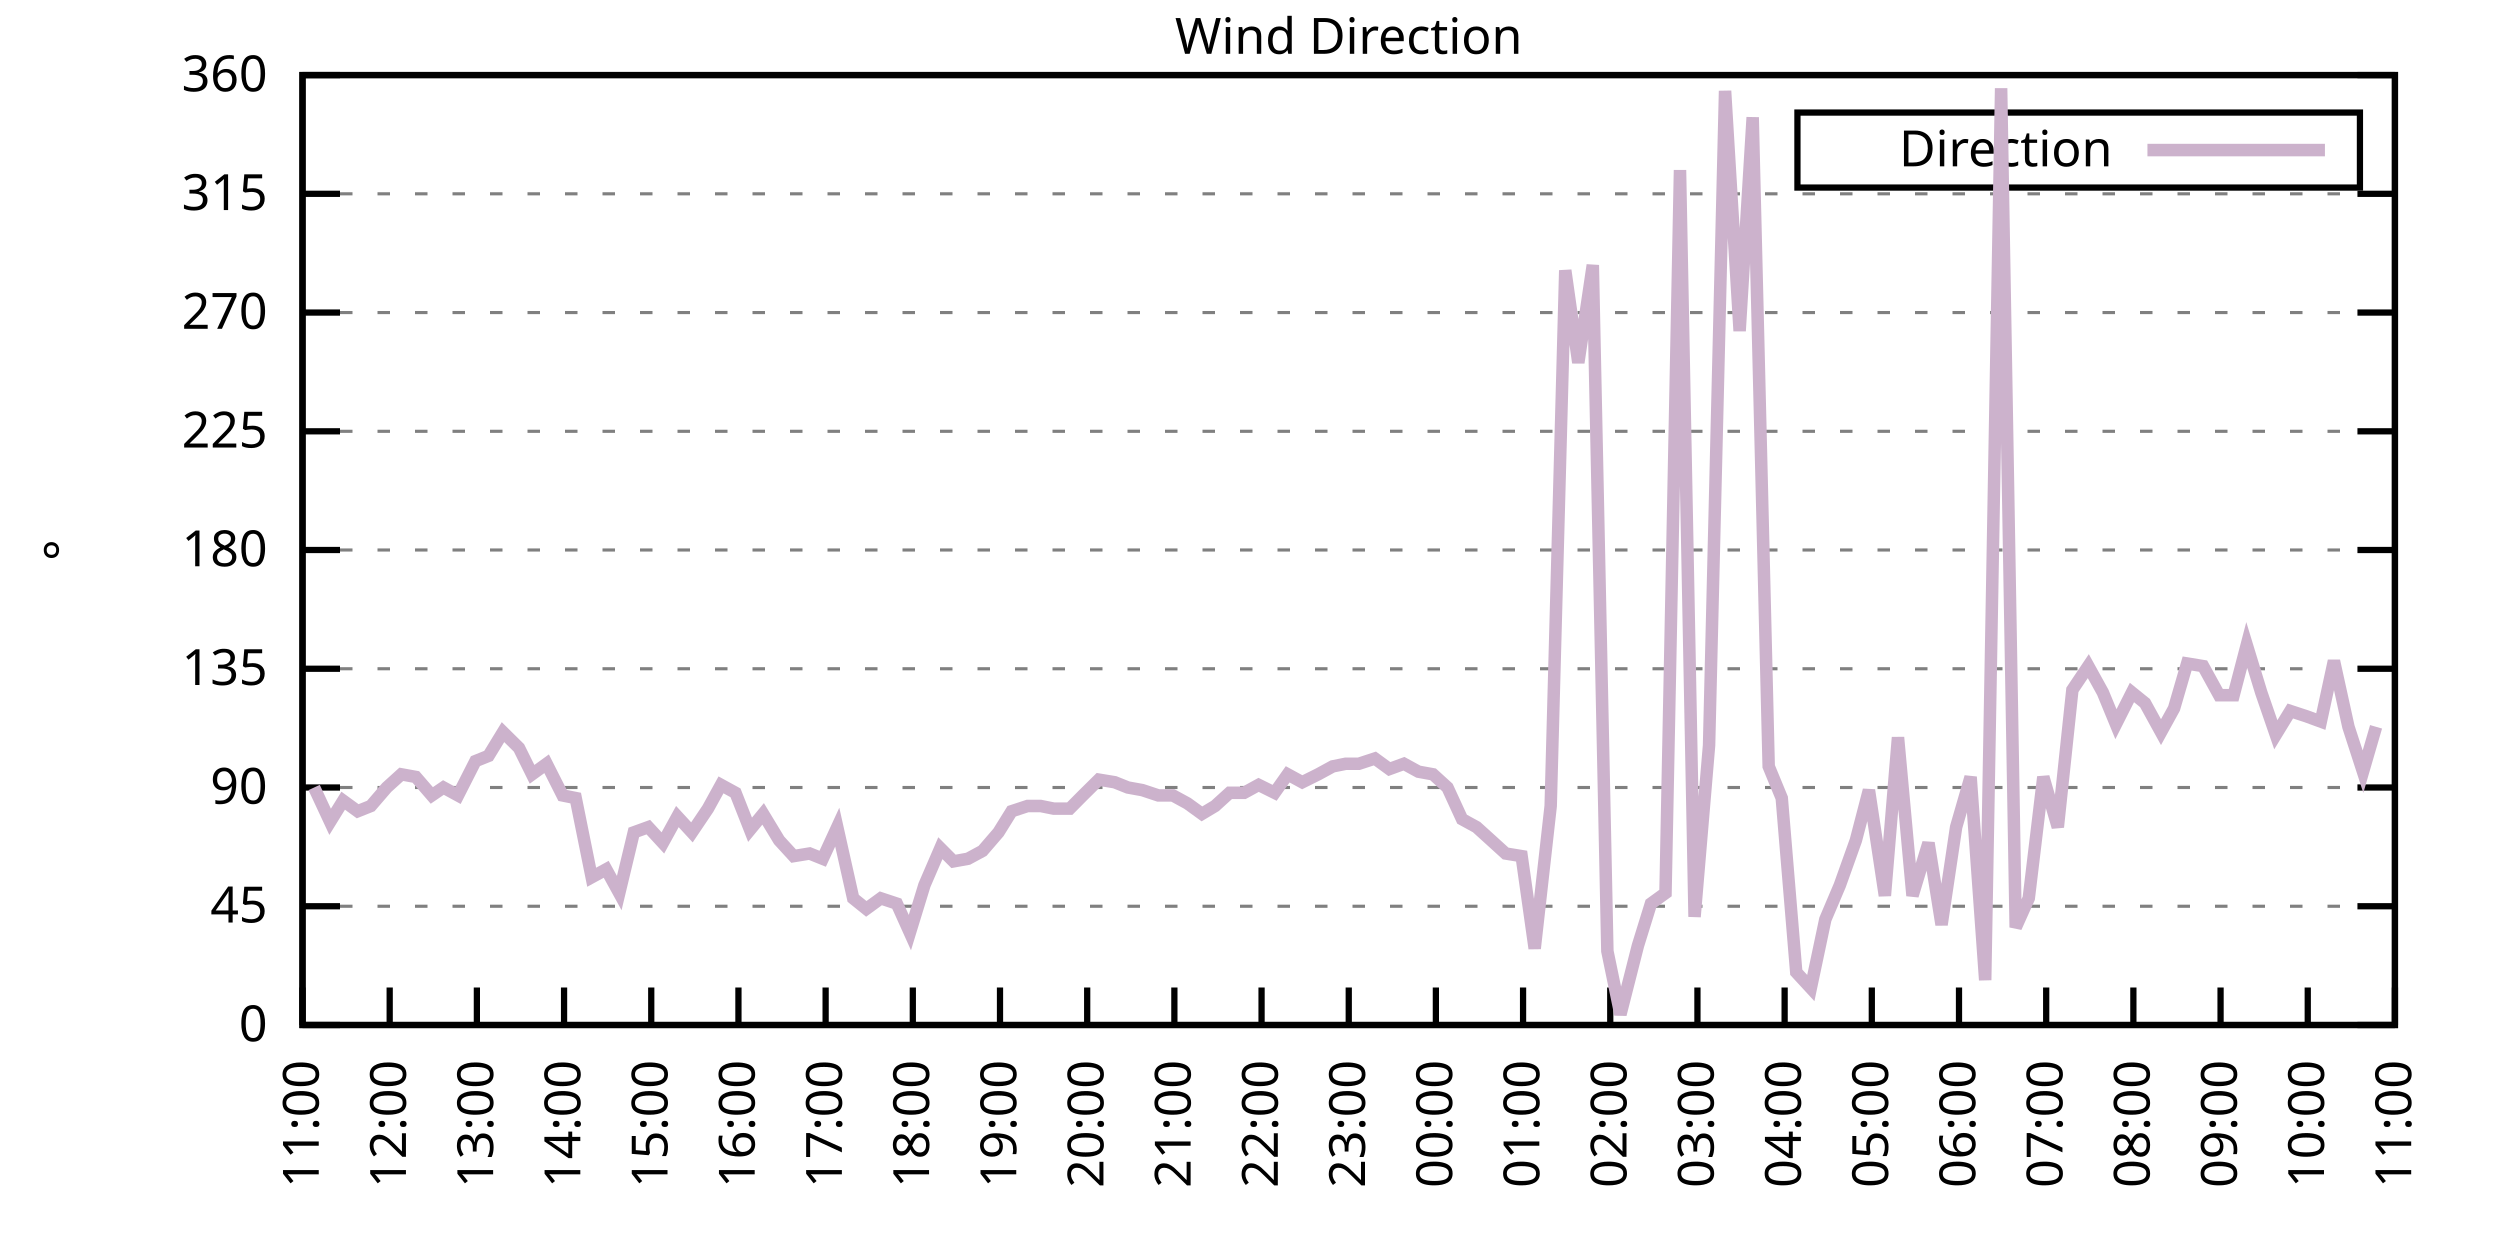
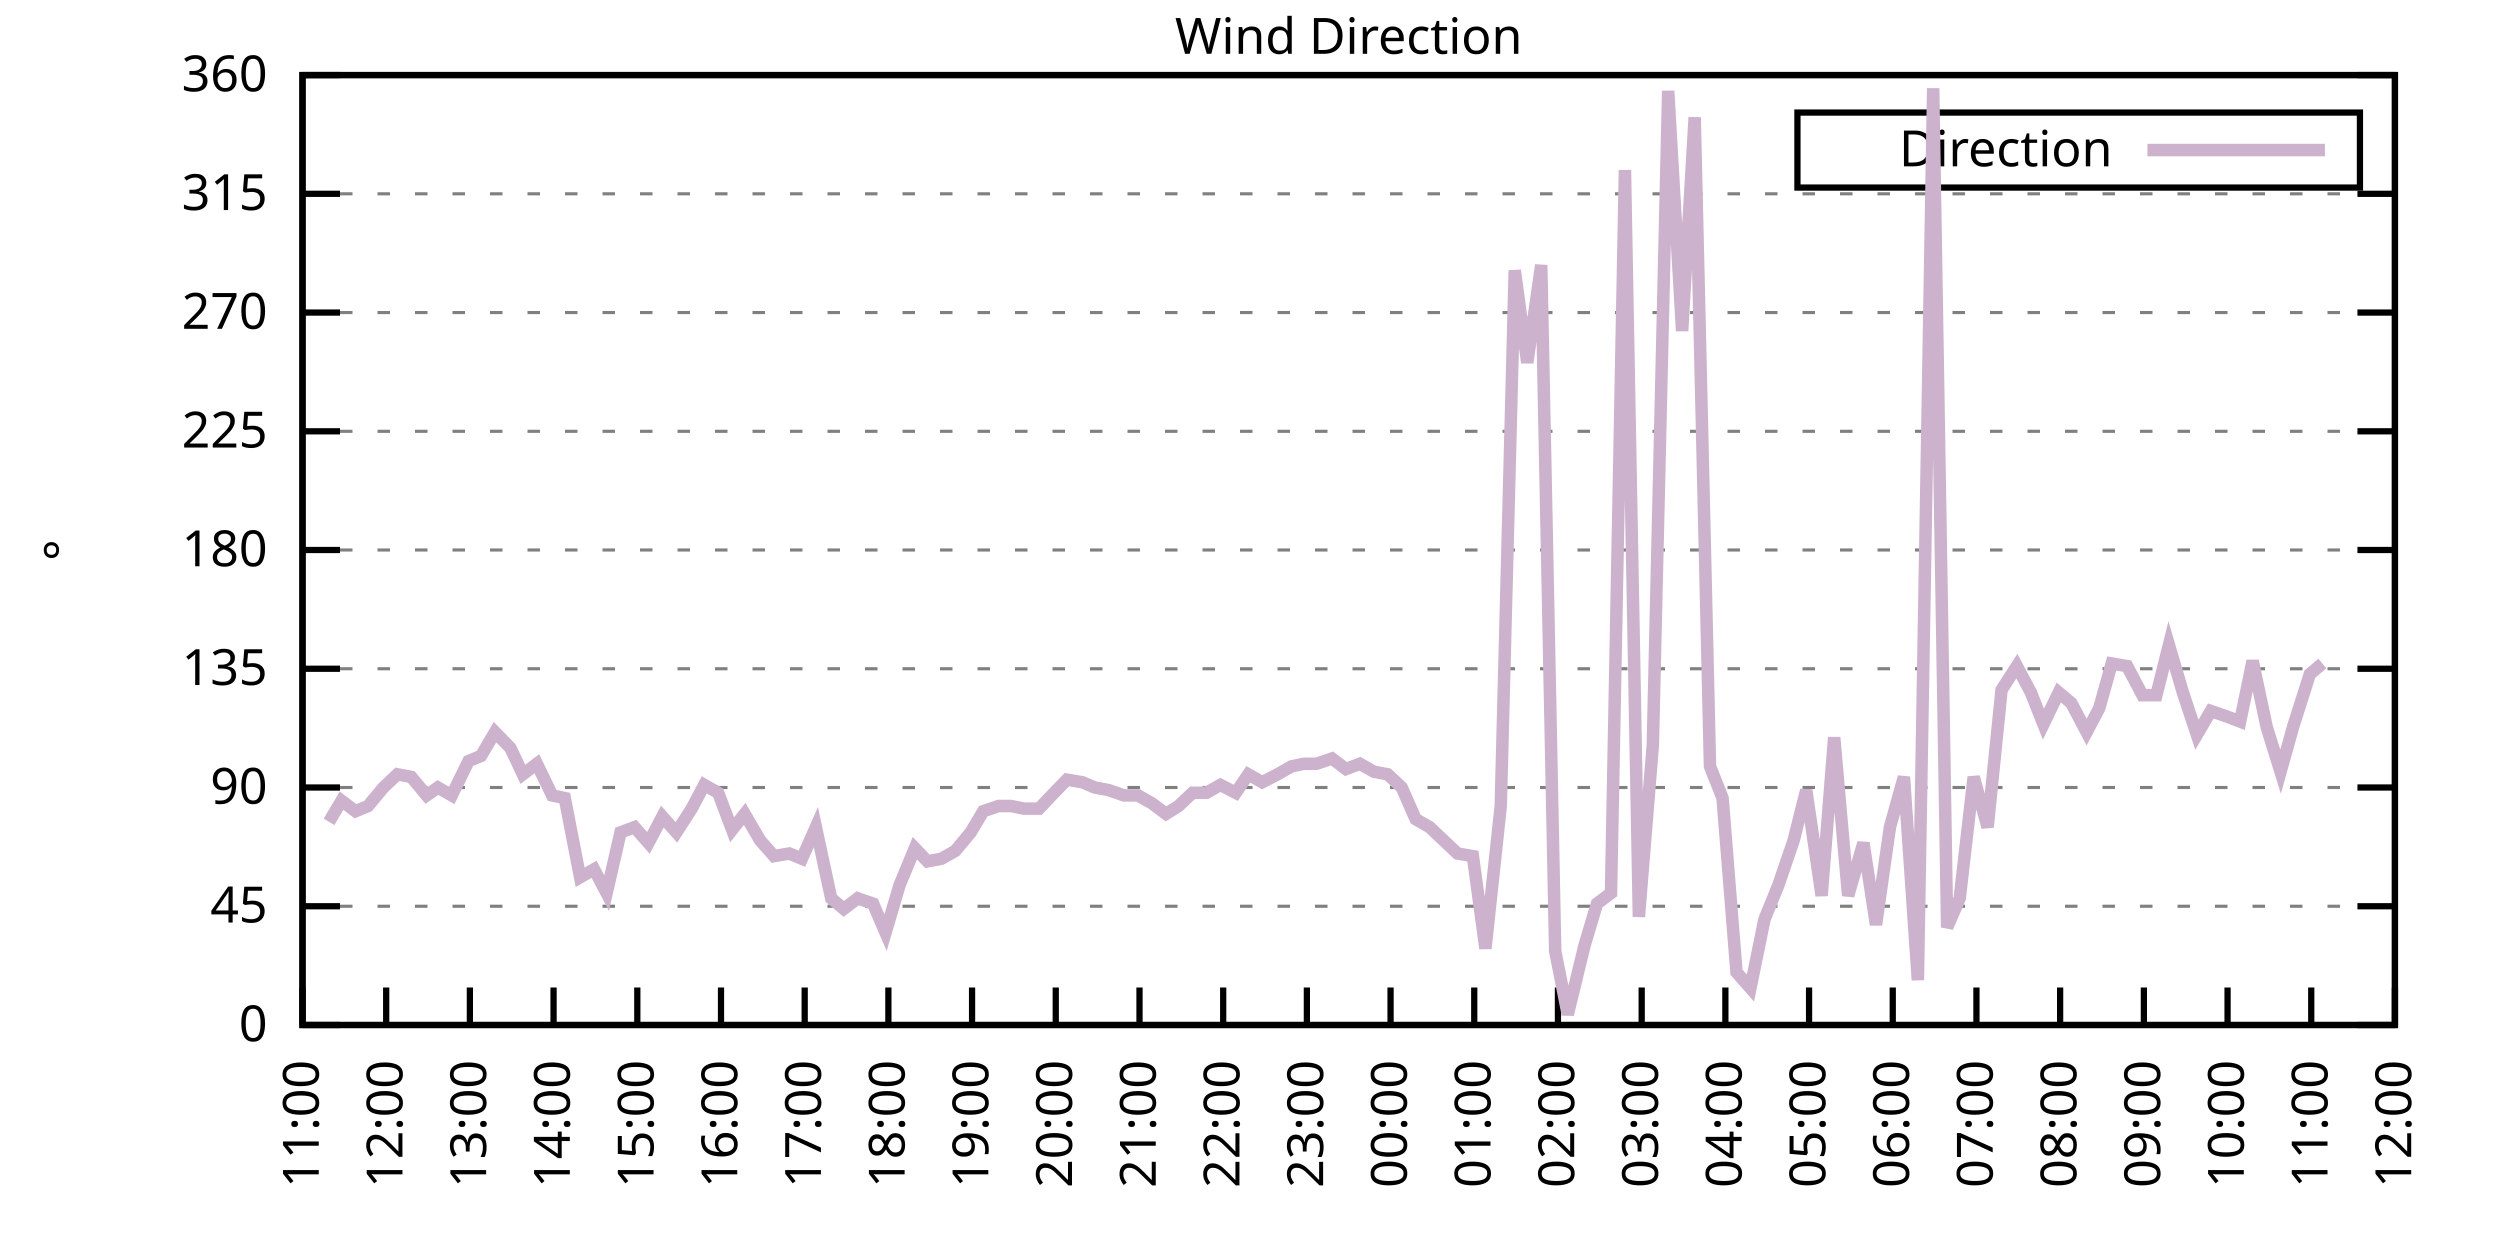
<svg xmlns="http://www.w3.org/2000/svg" xmlns:xlink="http://www.w3.org/1999/xlink" width="400" height="200" viewBox="0 0 400 200">
  <g id="gnuplot_canvas">
    <rect x="0" y="0" width="400" height="200" fill="none" />
    <defs>
      <circle id="gpDot" r="0.5" stroke-width="0.5" stroke="currentColor" />
      <path id="gpPt0" stroke-width="0.333" stroke="currentColor" d="M-1,0 h2 M0,-1 v2" />
      <path id="gpPt1" stroke-width="0.333" stroke="currentColor" d="M-1,-1 L1,1 M1,-1 L-1,1" />
      <path id="gpPt2" stroke-width="0.333" stroke="currentColor" d="M-1,0 L1,0 M0,-1 L0,1 M-1,-1 L1,1 M-1,1 L1,-1" />
      <rect id="gpPt3" stroke-width="0.333" stroke="currentColor" x="-1" y="-1" width="2" height="2" />
      <rect id="gpPt4" stroke-width="0.333" stroke="currentColor" fill="currentColor" x="-1" y="-1" width="2" height="2" />
      <circle id="gpPt5" stroke-width="0.333" stroke="currentColor" cx="0" cy="0" r="1" />
      <use xlink:href="#gpPt5" id="gpPt6" fill="currentColor" stroke="none" />
      <path id="gpPt7" stroke-width="0.333" stroke="currentColor" d="M0,-1.33 L-1.33,0.67 L1.33,0.67 z" />
      <use xlink:href="#gpPt7" id="gpPt8" fill="currentColor" stroke="none" />
      <use xlink:href="#gpPt7" id="gpPt9" stroke="currentColor" transform="rotate(180)" />
      <use xlink:href="#gpPt9" id="gpPt10" fill="currentColor" stroke="none" />
      <use xlink:href="#gpPt3" id="gpPt11" stroke="currentColor" transform="rotate(45)" />
      <use xlink:href="#gpPt11" id="gpPt12" fill="currentColor" stroke="none" />
      <path id="gpPt13" stroke-width="0.333" stroke="currentColor" d="M0,1.330 L1.265,0.411 L0.782,-1.067 L-0.782,-1.076 L-1.265,0.411 z" />
      <use xlink:href="#gpPt13" id="gpPt14" fill="currentColor" stroke="none" />
      <filter id="textbox" filterUnits="objectBoundingBox" x="0" y="0" height="1" width="1">
        <feFlood flood-color="white" flood-opacity="1" result="bgnd" />
        <feComposite in="SourceGraphic" in2="bgnd" operator="atop" />
      </filter>
      <filter id="greybox" filterUnits="objectBoundingBox" x="0" y="0" height="1" width="1">
        <feFlood flood-color="lightgrey" flood-opacity="1" result="grey" />
        <feComposite in="SourceGraphic" in2="grey" operator="atop" />
      </filter>
    </defs>
    <g fill="none" color="white" stroke="currentColor" stroke-width="1.00" stroke-linecap="butt" stroke-linejoin="miter">
</g>
    <g fill="none" color="black" stroke="currentColor" stroke-width="1.00" stroke-linecap="butt" stroke-linejoin="miter">
      <g stroke="none" shape-rendering="crispEdges">
        <polygon fill="rgb(255, 255, 255)" points="48.40,164.00 383.18,164.00 383.18,12.02 48.40,12.02 " />
      </g>
    </g>
    <g fill="none" color="black" stroke="currentColor" stroke-width="1.00" stroke-linecap="butt" stroke-linejoin="miter">
</g>
    <g fill="none" color="black" stroke="black" stroke-width="0.50" stroke-linecap="butt" stroke-linejoin="miter">
</g>
    <g fill="none" color="gray" stroke="currentColor" stroke-width="0.50" stroke-linecap="butt" stroke-linejoin="miter">
      <path stroke="gray" stroke-dasharray="2,4" class="gridline" d="M48.40,164.00 L383.19,164.00  " />
    </g>
    <g fill="none" color="gray" stroke="gray" stroke-width="1.00" stroke-linecap="butt" stroke-linejoin="miter">
</g>
    <g fill="none" color="black" stroke="currentColor" stroke-width="1.00" stroke-linecap="butt" stroke-linejoin="miter">
      <path stroke="black" d="M48.40,164.00 L54.40,164.00 M383.19,164.00 L377.19,164.00  " />
      <g transform="translate(42.80,166.60)" stroke="none" fill="black" font-family="Sans" font-size="8.00" text-anchor="end">
        <text>
          <tspan font-family="Sans"> 0</tspan>
        </text>
      </g>
    </g>
    <g fill="none" color="black" stroke="currentColor" stroke-width="1.00" stroke-linecap="butt" stroke-linejoin="miter">
</g>
    <g fill="none" color="black" stroke="black" stroke-width="0.50" stroke-linecap="butt" stroke-linejoin="miter">
</g>
    <g fill="none" color="gray" stroke="currentColor" stroke-width="0.50" stroke-linecap="butt" stroke-linejoin="miter">
      <path stroke="gray" stroke-dasharray="2,4" class="gridline" d="M48.40,145.00 L383.19,145.00  " />
    </g>
    <g fill="none" color="gray" stroke="gray" stroke-width="1.00" stroke-linecap="butt" stroke-linejoin="miter">
</g>
    <g fill="none" color="black" stroke="currentColor" stroke-width="1.00" stroke-linecap="butt" stroke-linejoin="miter">
      <path stroke="black" d="M48.40,145.00 L54.40,145.00 M383.19,145.00 L377.19,145.00  " />
      <g transform="translate(42.80,147.60)" stroke="none" fill="black" font-family="Sans" font-size="8.00" text-anchor="end">
        <text>
          <tspan font-family="Sans"> 45</tspan>
        </text>
      </g>
    </g>
    <g fill="none" color="black" stroke="currentColor" stroke-width="1.00" stroke-linecap="butt" stroke-linejoin="miter">
</g>
    <g fill="none" color="black" stroke="black" stroke-width="0.50" stroke-linecap="butt" stroke-linejoin="miter">
</g>
    <g fill="none" color="gray" stroke="currentColor" stroke-width="0.50" stroke-linecap="butt" stroke-linejoin="miter">
      <path stroke="gray" stroke-dasharray="2,4" class="gridline" d="M48.40,126.00 L383.19,126.00  " />
    </g>
    <g fill="none" color="gray" stroke="gray" stroke-width="1.00" stroke-linecap="butt" stroke-linejoin="miter">
</g>
    <g fill="none" color="black" stroke="currentColor" stroke-width="1.00" stroke-linecap="butt" stroke-linejoin="miter">
      <path stroke="black" d="M48.40,126.00 L54.40,126.00 M383.19,126.00 L377.19,126.00  " />
      <g transform="translate(42.80,128.60)" stroke="none" fill="black" font-family="Sans" font-size="8.00" text-anchor="end">
        <text>
          <tspan font-family="Sans"> 90</tspan>
        </text>
      </g>
    </g>
    <g fill="none" color="black" stroke="currentColor" stroke-width="1.00" stroke-linecap="butt" stroke-linejoin="miter">
</g>
    <g fill="none" color="black" stroke="black" stroke-width="0.50" stroke-linecap="butt" stroke-linejoin="miter">
</g>
    <g fill="none" color="gray" stroke="currentColor" stroke-width="0.50" stroke-linecap="butt" stroke-linejoin="miter">
      <path stroke="gray" stroke-dasharray="2,4" class="gridline" d="M48.40,107.00 L383.19,107.00  " />
    </g>
    <g fill="none" color="gray" stroke="gray" stroke-width="1.00" stroke-linecap="butt" stroke-linejoin="miter">
</g>
    <g fill="none" color="black" stroke="currentColor" stroke-width="1.00" stroke-linecap="butt" stroke-linejoin="miter">
      <path stroke="black" d="M48.40,107.00 L54.40,107.00 M383.19,107.00 L377.19,107.00  " />
      <g transform="translate(42.80,109.60)" stroke="none" fill="black" font-family="Sans" font-size="8.00" text-anchor="end">
        <text>
          <tspan font-family="Sans"> 135</tspan>
        </text>
      </g>
    </g>
    <g fill="none" color="black" stroke="currentColor" stroke-width="1.00" stroke-linecap="butt" stroke-linejoin="miter">
</g>
    <g fill="none" color="black" stroke="black" stroke-width="0.50" stroke-linecap="butt" stroke-linejoin="miter">
</g>
    <g fill="none" color="gray" stroke="currentColor" stroke-width="0.50" stroke-linecap="butt" stroke-linejoin="miter">
      <path stroke="gray" stroke-dasharray="2,4" class="gridline" d="M48.40,88.00 L383.19,88.00  " />
    </g>
    <g fill="none" color="gray" stroke="gray" stroke-width="1.00" stroke-linecap="butt" stroke-linejoin="miter">
</g>
    <g fill="none" color="black" stroke="currentColor" stroke-width="1.00" stroke-linecap="butt" stroke-linejoin="miter">
      <path stroke="black" d="M48.40,88.00 L54.40,88.00 M383.19,88.00 L377.19,88.00  " />
      <g transform="translate(42.80,90.60)" stroke="none" fill="black" font-family="Sans" font-size="8.00" text-anchor="end">
        <text>
          <tspan font-family="Sans"> 180</tspan>
        </text>
      </g>
    </g>
    <g fill="none" color="black" stroke="currentColor" stroke-width="1.00" stroke-linecap="butt" stroke-linejoin="miter">
</g>
    <g fill="none" color="black" stroke="black" stroke-width="0.50" stroke-linecap="butt" stroke-linejoin="miter">
</g>
    <g fill="none" color="gray" stroke="currentColor" stroke-width="0.50" stroke-linecap="butt" stroke-linejoin="miter">
      <path stroke="gray" stroke-dasharray="2,4" class="gridline" d="M48.40,69.01 L383.19,69.01  " />
    </g>
    <g fill="none" color="gray" stroke="gray" stroke-width="1.00" stroke-linecap="butt" stroke-linejoin="miter">
</g>
    <g fill="none" color="black" stroke="currentColor" stroke-width="1.00" stroke-linecap="butt" stroke-linejoin="miter">
      <path stroke="black" d="M48.40,69.01 L54.40,69.01 M383.19,69.01 L377.19,69.01  " />
      <g transform="translate(42.80,71.61)" stroke="none" fill="black" font-family="Sans" font-size="8.00" text-anchor="end">
        <text>
          <tspan font-family="Sans"> 225</tspan>
        </text>
      </g>
    </g>
    <g fill="none" color="black" stroke="currentColor" stroke-width="1.00" stroke-linecap="butt" stroke-linejoin="miter">
</g>
    <g fill="none" color="black" stroke="black" stroke-width="0.50" stroke-linecap="butt" stroke-linejoin="miter">
</g>
    <g fill="none" color="gray" stroke="currentColor" stroke-width="0.50" stroke-linecap="butt" stroke-linejoin="miter">
      <path stroke="gray" stroke-dasharray="2,4" class="gridline" d="M48.40,50.01 L383.19,50.01  " />
    </g>
    <g fill="none" color="gray" stroke="gray" stroke-width="1.00" stroke-linecap="butt" stroke-linejoin="miter">
</g>
    <g fill="none" color="black" stroke="currentColor" stroke-width="1.00" stroke-linecap="butt" stroke-linejoin="miter">
      <path stroke="black" d="M48.40,50.01 L54.40,50.01 M383.19,50.01 L377.19,50.01  " />
      <g transform="translate(42.80,52.61)" stroke="none" fill="black" font-family="Sans" font-size="8.00" text-anchor="end">
        <text>
          <tspan font-family="Sans"> 270</tspan>
        </text>
      </g>
    </g>
    <g fill="none" color="black" stroke="currentColor" stroke-width="1.00" stroke-linecap="butt" stroke-linejoin="miter">
</g>
    <g fill="none" color="black" stroke="black" stroke-width="0.50" stroke-linecap="butt" stroke-linejoin="miter">
</g>
    <g fill="none" color="gray" stroke="currentColor" stroke-width="0.50" stroke-linecap="butt" stroke-linejoin="miter">
      <path stroke="gray" stroke-dasharray="2,4" class="gridline" d="M48.40,31.01 L383.19,31.01  " />
    </g>
    <g fill="none" color="gray" stroke="gray" stroke-width="1.00" stroke-linecap="butt" stroke-linejoin="miter">
</g>
    <g fill="none" color="black" stroke="currentColor" stroke-width="1.00" stroke-linecap="butt" stroke-linejoin="miter">
      <path stroke="black" d="M48.40,31.01 L54.40,31.01 M383.19,31.01 L377.19,31.01  " />
      <g transform="translate(42.80,33.61)" stroke="none" fill="black" font-family="Sans" font-size="8.00" text-anchor="end">
        <text>
          <tspan font-family="Sans"> 315</tspan>
        </text>
      </g>
    </g>
    <g fill="none" color="black" stroke="currentColor" stroke-width="1.00" stroke-linecap="butt" stroke-linejoin="miter">
</g>
    <g fill="none" color="black" stroke="black" stroke-width="0.50" stroke-linecap="butt" stroke-linejoin="miter">
</g>
    <g fill="none" color="gray" stroke="currentColor" stroke-width="0.50" stroke-linecap="butt" stroke-linejoin="miter">
      <path stroke="gray" stroke-dasharray="2,4" class="gridline" d="M48.40,12.01 L383.19,12.01  " />
    </g>
    <g fill="none" color="gray" stroke="gray" stroke-width="1.00" stroke-linecap="butt" stroke-linejoin="miter">
</g>
    <g fill="none" color="black" stroke="currentColor" stroke-width="1.00" stroke-linecap="butt" stroke-linejoin="miter">
      <path stroke="black" d="M48.40,12.01 L54.40,12.01 M383.19,12.01 L377.19,12.01  " />
      <g transform="translate(42.80,14.61)" stroke="none" fill="black" font-family="Sans" font-size="8.00" text-anchor="end">
        <text>
          <tspan font-family="Sans"> 360</tspan>
        </text>
      </g>
    </g>
    <g fill="none" color="black" stroke="currentColor" stroke-width="1.00" stroke-linecap="butt" stroke-linejoin="miter">
      <path stroke="black" d="M48.40,164.00 L48.40,158.00  " />
      <g transform="translate(51.00,169.60) rotate(270.00)" stroke="none" fill="black" font-family="Sans" font-size="8.00" text-anchor="end">
        <text>
          <tspan font-family="Sans">11:00</tspan>
        </text>
      </g>
    </g>
    <g fill="none" color="black" stroke="currentColor" stroke-width="1.00" stroke-linecap="butt" stroke-linejoin="miter">
-       <path stroke="black" d="M62.35,164.00 L62.35,158.00  " />
-       <g transform="translate(64.95,169.60) rotate(270.00)" stroke="none" fill="black" font-family="Sans" font-size="8.00" text-anchor="end">
+       <path stroke="black" d="M61.79,164.00 L61.79,158.00  " />
+       <g transform="translate(64.39,169.60) rotate(270.00)" stroke="none" fill="black" font-family="Sans" font-size="8.00" text-anchor="end">
        <text>
          <tspan font-family="Sans">12:00</tspan>
        </text>
      </g>
    </g>
    <g fill="none" color="black" stroke="currentColor" stroke-width="1.00" stroke-linecap="butt" stroke-linejoin="miter">
-       <path stroke="black" d="M76.30,164.00 L76.30,158.00  " />
-       <g transform="translate(78.90,169.60) rotate(270.00)" stroke="none" fill="black" font-family="Sans" font-size="8.00" text-anchor="end">
+       <path stroke="black" d="M75.18,164.00 L75.18,158.00  " />
+       <g transform="translate(77.78,169.60) rotate(270.00)" stroke="none" fill="black" font-family="Sans" font-size="8.00" text-anchor="end">
        <text>
          <tspan font-family="Sans">13:00</tspan>
        </text>
      </g>
    </g>
    <g fill="none" color="black" stroke="currentColor" stroke-width="1.00" stroke-linecap="butt" stroke-linejoin="miter">
-       <path stroke="black" d="M90.25,164.00 L90.25,158.00  " />
-       <g transform="translate(92.85,169.60) rotate(270.00)" stroke="none" fill="black" font-family="Sans" font-size="8.00" text-anchor="end">
+       <path stroke="black" d="M88.57,164.00 L88.57,158.00  " />
+       <g transform="translate(91.17,169.60) rotate(270.00)" stroke="none" fill="black" font-family="Sans" font-size="8.00" text-anchor="end">
        <text>
          <tspan font-family="Sans">14:00</tspan>
        </text>
      </g>
    </g>
    <g fill="none" color="black" stroke="currentColor" stroke-width="1.00" stroke-linecap="butt" stroke-linejoin="miter">
-       <path stroke="black" d="M104.20,164.00 L104.20,158.00  " />
-       <g transform="translate(106.80,169.60) rotate(270.00)" stroke="none" fill="black" font-family="Sans" font-size="8.00" text-anchor="end">
+       <path stroke="black" d="M101.97,164.00 L101.97,158.00  " />
+       <g transform="translate(104.57,169.60) rotate(270.00)" stroke="none" fill="black" font-family="Sans" font-size="8.00" text-anchor="end">
        <text>
          <tspan font-family="Sans">15:00</tspan>
        </text>
      </g>
    </g>
    <g fill="none" color="black" stroke="currentColor" stroke-width="1.00" stroke-linecap="butt" stroke-linejoin="miter">
-       <path stroke="black" d="M118.15,164.00 L118.15,158.00  " />
-       <g transform="translate(120.75,169.60) rotate(270.00)" stroke="none" fill="black" font-family="Sans" font-size="8.00" text-anchor="end">
+       <path stroke="black" d="M115.36,164.00 L115.36,158.00  " />
+       <g transform="translate(117.96,169.60) rotate(270.00)" stroke="none" fill="black" font-family="Sans" font-size="8.00" text-anchor="end">
        <text>
          <tspan font-family="Sans">16:00</tspan>
        </text>
      </g>
    </g>
    <g fill="none" color="black" stroke="currentColor" stroke-width="1.00" stroke-linecap="butt" stroke-linejoin="miter">
-       <path stroke="black" d="M132.10,164.00 L132.10,158.00  " />
-       <g transform="translate(134.70,169.60) rotate(270.00)" stroke="none" fill="black" font-family="Sans" font-size="8.00" text-anchor="end">
+       <path stroke="black" d="M128.75,164.00 L128.75,158.00  " />
+       <g transform="translate(131.35,169.60) rotate(270.00)" stroke="none" fill="black" font-family="Sans" font-size="8.00" text-anchor="end">
        <text>
          <tspan font-family="Sans">17:00</tspan>
        </text>
      </g>
    </g>
    <g fill="none" color="black" stroke="currentColor" stroke-width="1.00" stroke-linecap="butt" stroke-linejoin="miter">
-       <path stroke="black" d="M146.05,164.00 L146.05,158.00  " />
-       <g transform="translate(148.65,169.60) rotate(270.00)" stroke="none" fill="black" font-family="Sans" font-size="8.00" text-anchor="end">
+       <path stroke="black" d="M142.14,164.00 L142.14,158.00  " />
+       <g transform="translate(144.74,169.60) rotate(270.00)" stroke="none" fill="black" font-family="Sans" font-size="8.00" text-anchor="end">
        <text>
          <tspan font-family="Sans">18:00</tspan>
        </text>
      </g>
    </g>
    <g fill="none" color="black" stroke="currentColor" stroke-width="1.00" stroke-linecap="butt" stroke-linejoin="miter">
-       <path stroke="black" d="M160.00,164.00 L160.00,158.00  " />
-       <g transform="translate(162.60,169.60) rotate(270.00)" stroke="none" fill="black" font-family="Sans" font-size="8.00" text-anchor="end">
+       <path stroke="black" d="M155.53,164.00 L155.53,158.00  " />
+       <g transform="translate(158.13,169.60) rotate(270.00)" stroke="none" fill="black" font-family="Sans" font-size="8.00" text-anchor="end">
        <text>
          <tspan font-family="Sans">19:00</tspan>
        </text>
      </g>
    </g>
    <g fill="none" color="black" stroke="currentColor" stroke-width="1.00" stroke-linecap="butt" stroke-linejoin="miter">
-       <path stroke="black" d="M173.95,164.00 L173.95,158.00  " />
-       <g transform="translate(176.55,169.60) rotate(270.00)" stroke="none" fill="black" font-family="Sans" font-size="8.00" text-anchor="end">
+       <path stroke="black" d="M168.92,164.00 L168.92,158.00  " />
+       <g transform="translate(171.52,169.60) rotate(270.00)" stroke="none" fill="black" font-family="Sans" font-size="8.00" text-anchor="end">
        <text>
          <tspan font-family="Sans">20:00</tspan>
        </text>
      </g>
    </g>
    <g fill="none" color="black" stroke="currentColor" stroke-width="1.00" stroke-linecap="butt" stroke-linejoin="miter">
-       <path stroke="black" d="M187.90,164.00 L187.90,158.00  " />
-       <g transform="translate(190.50,169.60) rotate(270.00)" stroke="none" fill="black" font-family="Sans" font-size="8.00" text-anchor="end">
+       <path stroke="black" d="M182.32,164.00 L182.32,158.00  " />
+       <g transform="translate(184.92,169.60) rotate(270.00)" stroke="none" fill="black" font-family="Sans" font-size="8.00" text-anchor="end">
        <text>
          <tspan font-family="Sans">21:00</tspan>
        </text>
      </g>
    </g>
    <g fill="none" color="black" stroke="currentColor" stroke-width="1.00" stroke-linecap="butt" stroke-linejoin="miter">
-       <path stroke="black" d="M201.85,164.00 L201.85,158.00  " />
-       <g transform="translate(204.45,169.60) rotate(270.00)" stroke="none" fill="black" font-family="Sans" font-size="8.00" text-anchor="end">
+       <path stroke="black" d="M195.71,164.00 L195.71,158.00  " />
+       <g transform="translate(198.31,169.60) rotate(270.00)" stroke="none" fill="black" font-family="Sans" font-size="8.00" text-anchor="end">
        <text>
          <tspan font-family="Sans">22:00</tspan>
        </text>
      </g>
    </g>
    <g fill="none" color="black" stroke="currentColor" stroke-width="1.00" stroke-linecap="butt" stroke-linejoin="miter">
-       <path stroke="black" d="M215.80,164.00 L215.80,158.00  " />
-       <g transform="translate(218.40,169.60) rotate(270.00)" stroke="none" fill="black" font-family="Sans" font-size="8.00" text-anchor="end">
+       <path stroke="black" d="M209.10,164.00 L209.10,158.00  " />
+       <g transform="translate(211.70,169.60) rotate(270.00)" stroke="none" fill="black" font-family="Sans" font-size="8.00" text-anchor="end">
        <text>
          <tspan font-family="Sans">23:00</tspan>
        </text>
      </g>
    </g>
    <g fill="none" color="black" stroke="currentColor" stroke-width="1.00" stroke-linecap="butt" stroke-linejoin="miter">
-       <path stroke="black" d="M229.74,164.00 L229.74,158.00  " />
-       <g transform="translate(232.34,169.60) rotate(270.00)" stroke="none" fill="black" font-family="Sans" font-size="8.00" text-anchor="end">
+       <path stroke="black" d="M222.49,164.00 L222.49,158.00  " />
+       <g transform="translate(225.09,169.60) rotate(270.00)" stroke="none" fill="black" font-family="Sans" font-size="8.00" text-anchor="end">
        <text>
          <tspan font-family="Sans">00:00</tspan>
        </text>
      </g>
    </g>
    <g fill="none" color="black" stroke="currentColor" stroke-width="1.00" stroke-linecap="butt" stroke-linejoin="miter">
-       <path stroke="black" d="M243.69,164.00 L243.69,158.00  " />
-       <g transform="translate(246.29,169.60) rotate(270.00)" stroke="none" fill="black" font-family="Sans" font-size="8.00" text-anchor="end">
+       <path stroke="black" d="M235.88,164.00 L235.88,158.00  " />
+       <g transform="translate(238.48,169.60) rotate(270.00)" stroke="none" fill="black" font-family="Sans" font-size="8.00" text-anchor="end">
        <text>
          <tspan font-family="Sans">01:00</tspan>
        </text>
      </g>
    </g>
    <g fill="none" color="black" stroke="currentColor" stroke-width="1.00" stroke-linecap="butt" stroke-linejoin="miter">
-       <path stroke="black" d="M257.64,164.00 L257.64,158.00  " />
-       <g transform="translate(260.24,169.60) rotate(270.00)" stroke="none" fill="black" font-family="Sans" font-size="8.00" text-anchor="end">
+       <path stroke="black" d="M249.27,164.00 L249.27,158.00  " />
+       <g transform="translate(251.87,169.60) rotate(270.00)" stroke="none" fill="black" font-family="Sans" font-size="8.00" text-anchor="end">
        <text>
          <tspan font-family="Sans">02:00</tspan>
        </text>
      </g>
    </g>
    <g fill="none" color="black" stroke="currentColor" stroke-width="1.00" stroke-linecap="butt" stroke-linejoin="miter">
-       <path stroke="black" d="M271.59,164.00 L271.59,158.00  " />
-       <g transform="translate(274.19,169.60) rotate(270.00)" stroke="none" fill="black" font-family="Sans" font-size="8.00" text-anchor="end">
+       <path stroke="black" d="M262.67,164.00 L262.67,158.00  " />
+       <g transform="translate(265.27,169.60) rotate(270.00)" stroke="none" fill="black" font-family="Sans" font-size="8.00" text-anchor="end">
        <text>
          <tspan font-family="Sans">03:00</tspan>
        </text>
      </g>
    </g>
    <g fill="none" color="black" stroke="currentColor" stroke-width="1.00" stroke-linecap="butt" stroke-linejoin="miter">
-       <path stroke="black" d="M285.54,164.00 L285.54,158.00  " />
-       <g transform="translate(288.14,169.60) rotate(270.00)" stroke="none" fill="black" font-family="Sans" font-size="8.00" text-anchor="end">
+       <path stroke="black" d="M276.06,164.00 L276.06,158.00  " />
+       <g transform="translate(278.66,169.60) rotate(270.00)" stroke="none" fill="black" font-family="Sans" font-size="8.00" text-anchor="end">
        <text>
          <tspan font-family="Sans">04:00</tspan>
        </text>
      </g>
    </g>
    <g fill="none" color="black" stroke="currentColor" stroke-width="1.00" stroke-linecap="butt" stroke-linejoin="miter">
-       <path stroke="black" d="M299.49,164.00 L299.49,158.00  " />
-       <g transform="translate(302.09,169.60) rotate(270.00)" stroke="none" fill="black" font-family="Sans" font-size="8.00" text-anchor="end">
+       <path stroke="black" d="M289.45,164.00 L289.45,158.00  " />
+       <g transform="translate(292.05,169.60) rotate(270.00)" stroke="none" fill="black" font-family="Sans" font-size="8.00" text-anchor="end">
        <text>
          <tspan font-family="Sans">05:00</tspan>
        </text>
      </g>
    </g>
    <g fill="none" color="black" stroke="currentColor" stroke-width="1.00" stroke-linecap="butt" stroke-linejoin="miter">
-       <path stroke="black" d="M313.44,164.00 L313.44,158.00  " />
-       <g transform="translate(316.04,169.60) rotate(270.00)" stroke="none" fill="black" font-family="Sans" font-size="8.00" text-anchor="end">
+       <path stroke="black" d="M302.84,164.00 L302.84,158.00  " />
+       <g transform="translate(305.44,169.60) rotate(270.00)" stroke="none" fill="black" font-family="Sans" font-size="8.00" text-anchor="end">
        <text>
          <tspan font-family="Sans">06:00</tspan>
        </text>
      </g>
    </g>
    <g fill="none" color="black" stroke="currentColor" stroke-width="1.00" stroke-linecap="butt" stroke-linejoin="miter">
-       <path stroke="black" d="M327.39,164.00 L327.39,158.00  " />
-       <g transform="translate(329.99,169.60) rotate(270.00)" stroke="none" fill="black" font-family="Sans" font-size="8.00" text-anchor="end">
+       <path stroke="black" d="M316.23,164.00 L316.23,158.00  " />
+       <g transform="translate(318.83,169.60) rotate(270.00)" stroke="none" fill="black" font-family="Sans" font-size="8.00" text-anchor="end">
        <text>
          <tspan font-family="Sans">07:00</tspan>
        </text>
      </g>
    </g>
    <g fill="none" color="black" stroke="currentColor" stroke-width="1.00" stroke-linecap="butt" stroke-linejoin="miter">
-       <path stroke="black" d="M341.34,164.00 L341.34,158.00  " />
-       <g transform="translate(343.94,169.60) rotate(270.00)" stroke="none" fill="black" font-family="Sans" font-size="8.00" text-anchor="end">
+       <path stroke="black" d="M329.62,164.00 L329.62,158.00  " />
+       <g transform="translate(332.22,169.60) rotate(270.00)" stroke="none" fill="black" font-family="Sans" font-size="8.00" text-anchor="end">
        <text>
          <tspan font-family="Sans">08:00</tspan>
        </text>
      </g>
    </g>
    <g fill="none" color="black" stroke="currentColor" stroke-width="1.00" stroke-linecap="butt" stroke-linejoin="miter">
-       <path stroke="black" d="M355.29,164.00 L355.29,158.00  " />
-       <g transform="translate(357.89,169.60) rotate(270.00)" stroke="none" fill="black" font-family="Sans" font-size="8.00" text-anchor="end">
+       <path stroke="black" d="M343.02,164.00 L343.02,158.00  " />
+       <g transform="translate(345.62,169.60) rotate(270.00)" stroke="none" fill="black" font-family="Sans" font-size="8.00" text-anchor="end">
        <text>
          <tspan font-family="Sans">09:00</tspan>
        </text>
      </g>
    </g>
    <g fill="none" color="black" stroke="currentColor" stroke-width="1.00" stroke-linecap="butt" stroke-linejoin="miter">
-       <path stroke="black" d="M369.24,164.00 L369.24,158.00  " />
-       <g transform="translate(371.84,169.60) rotate(270.00)" stroke="none" fill="black" font-family="Sans" font-size="8.00" text-anchor="end">
+       <path stroke="black" d="M356.41,164.00 L356.41,158.00  " />
+       <g transform="translate(359.01,169.60) rotate(270.00)" stroke="none" fill="black" font-family="Sans" font-size="8.00" text-anchor="end">
        <text>
          <tspan font-family="Sans">10:00</tspan>
+         </text>
+       </g>
+     </g>
+     <g fill="none" color="black" stroke="currentColor" stroke-width="1.00" stroke-linecap="butt" stroke-linejoin="miter">
+       <path stroke="black" d="M369.80,164.00 L369.80,158.00  " />
+       <g transform="translate(372.40,169.60) rotate(270.00)" stroke="none" fill="black" font-family="Sans" font-size="8.00" text-anchor="end">
+         <text>
+           <tspan font-family="Sans">11:00</tspan>
        </text>
      </g>
    </g>
    <g fill="none" color="black" stroke="currentColor" stroke-width="1.00" stroke-linecap="butt" stroke-linejoin="miter">
      <path stroke="black" d="M383.19,164.00 L383.19,158.00  " />
      <g transform="translate(385.79,169.60) rotate(270.00)" stroke="none" fill="black" font-family="Sans" font-size="8.00" text-anchor="end">
        <text>
-           <tspan font-family="Sans">11:00</tspan>
+           <tspan font-family="Sans">12:00</tspan>
        </text>
      </g>
    </g>
    <g fill="none" color="black" stroke="currentColor" stroke-width="1.00" stroke-linecap="butt" stroke-linejoin="miter">
</g>
    <g fill="none" color="black" stroke="currentColor" stroke-width="1.00" stroke-linecap="butt" stroke-linejoin="miter">
      <path stroke="black" d="M48.40,12.01 L48.40,164.00 L383.19,164.00 L383.19,12.01 L48.40,12.01 Z  " />
    </g>
    <g fill="none" color="black" stroke="currentColor" stroke-width="1.00" stroke-linecap="butt" stroke-linejoin="miter">
</g>
    <g fill="none" color="black" stroke="currentColor" stroke-width="1.00" stroke-linecap="butt" stroke-linejoin="miter">
      <path stroke="black" d="M287.59,30.01 L287.59,18.01 L377.59,18.01 L377.59,30.01 L287.59,30.01 Z  " />
    </g>
    <g id="Wind_direction_plot_1">
      <g fill="none" color="white" stroke="black" stroke-width="2.00" stroke-linecap="butt" stroke-linejoin="miter">
</g>
      <g fill="none" color="black" stroke="currentColor" stroke-width="2.00" stroke-linecap="butt" stroke-linejoin="miter">
        <g transform="translate(337.99,26.61)" stroke="none" fill="black" font-family="Sans" font-size="8.00" text-anchor="end">
          <text>
            <tspan font-family="Sans">Direction</tspan>
          </text>
        </g>
      </g>
      <g fill="none" color="black" stroke="currentColor" stroke-width="2.00" stroke-linecap="butt" stroke-linejoin="miter">
-         <path stroke="rgb(204, 178, 204)" d="M343.59,24.01 L371.99,24.01 M50.26,126.00 L52.82,131.49 L54.91,128.11 L57.23,129.80 L59.33,128.96 L61.88,126.00   L64.21,123.89 L66.53,124.31 L69.09,127.27 L70.95,126.00 L73.28,127.27 L76.07,121.78 L78.16,120.94 L80.48,117.14   L83.04,119.67 L85.13,123.89 L87.46,122.20 L90.02,127.27 L92.11,127.69 L94.67,140.36 L96.99,139.09 L99.08,142.89   L101.41,133.18 L103.73,132.34 L106.06,134.87 L108.38,130.65 L110.71,133.18 L113.27,129.38 L115.36,125.58 L117.68,126.85   L120.01,132.76 L122.10,130.22 L124.66,134.45 L126.98,136.98 L129.54,136.56 L131.63,137.40 L133.96,132.34 L136.51,143.73   L138.61,145.42 L140.93,143.73 L143.49,144.58 L145.58,149.22 L147.91,141.62 L150.46,135.71 L152.56,137.82 L154.88,137.40   L157.21,136.14 L159.76,133.18 L161.86,129.80 L164.41,128.96 L166.51,128.96 L168.60,129.38 L171.16,129.38 L173.25,127.27   L175.81,124.74 L178.36,125.16 L180.46,126.00 L182.78,126.42 L185.34,127.27 L187.66,127.27 L189.99,128.54 L192.31,130.22   L194.41,128.96 L196.73,126.85 L199.06,126.85 L201.38,125.58 L203.94,126.85 L206.03,123.89 L208.36,125.16 L210.91,123.89   L213.24,122.62 L215.33,122.20 L217.42,122.20 L219.98,121.36 L222.30,123.05 L224.63,122.20 L226.95,123.47 L229.28,123.89   L231.60,126.00 L233.93,131.07 L236.25,132.34 L238.58,134.45 L240.90,136.56 L243.46,136.98 L245.55,151.76 L248.11,128.96   L250.44,43.25 L252.53,58.03 L254.85,42.41 L257.18,152.18 L259.27,162.31 L262.06,151.33 L264.15,144.58 L266.48,142.89   L268.80,27.21 L271.13,146.69 L273.45,119.25 L276.01,14.54 L278.34,52.96 L280.43,18.77 L282.99,122.62 L285.08,127.69   L287.40,155.56 L289.73,158.09 L292.05,147.11 L294.38,141.62 L296.94,134.45 L299.03,126.42 L301.58,143.31 L303.68,117.98   L306.00,143.31 L308.56,134.87 L310.65,147.96 L312.98,132.34 L315.30,124.31 L317.63,156.82 L320.18,14.12 L322.51,148.38   L324.60,143.73 L326.93,124.31 L329.25,132.34 L331.58,110.38 L334.13,106.58 L336.46,110.80 L338.55,115.87 L341.11,110.80   L343.20,112.49 L345.76,117.14 L347.85,113.34 L349.94,106.16 L352.50,106.58 L355.06,111.23 L357.38,111.23 L359.48,103.20   L361.80,110.80 L364.13,117.56 L366.45,113.76 L369.01,114.60 L371.33,115.45 L373.43,105.74 L375.75,116.29 L378.08,123.47   L380.17,116.29  " />
+         <path stroke="rgb(204, 178, 204)" d="M343.59,24.01 L371.99,24.01 M52.64,131.49 L54.65,128.11 L56.88,129.80 L58.89,128.96 L61.35,126.00 L63.58,123.89   L65.81,124.31 L68.26,127.27 L70.05,126.00 L72.28,127.27 L74.96,121.78 L76.97,120.94 L79.20,117.14 L81.66,119.67   L83.66,123.89 L85.90,122.20 L88.35,127.27 L90.36,127.69 L92.82,140.36 L95.05,139.09 L97.06,142.89 L99.29,133.18   L101.52,132.34 L103.75,134.87 L105.98,130.65 L108.22,133.18 L110.67,129.38 L112.68,125.58 L114.91,126.85 L117.14,132.76   L119.15,130.22 L121.61,134.45 L123.84,136.98 L126.29,136.56 L128.30,137.40 L130.54,132.34 L132.99,143.73 L135.00,145.42   L137.23,143.73 L139.69,144.58 L141.69,149.22 L143.93,141.62 L146.38,135.71 L148.39,137.82 L150.62,137.40 L152.85,136.14   L155.31,133.18 L157.32,129.80 L159.77,128.96 L161.78,128.96 L163.79,129.38 L166.25,129.38 L168.25,127.27 L170.71,124.74   L173.17,125.16 L175.17,126.00 L177.41,126.42 L179.86,127.27 L182.09,127.27 L184.32,128.54 L186.56,130.22 L188.57,128.96   L190.80,126.85 L193.03,126.85 L195.26,125.58 L197.72,126.85 L199.73,123.89 L201.96,125.16 L204.41,123.89 L206.64,122.62   L208.65,122.20 L210.66,122.20 L213.12,121.36 L215.35,123.05 L217.58,122.20 L219.81,123.47 L222.04,123.89 L224.28,126.00   L226.51,131.07 L228.74,132.34 L230.97,134.45 L233.20,136.56 L235.66,136.98 L237.67,151.76 L240.12,128.96 L242.36,43.25   L244.36,58.03 L246.60,42.41 L248.83,152.18 L250.84,162.31 L253.51,151.33 L255.52,144.58 L257.76,142.89 L259.99,27.21   L262.22,146.69 L264.45,119.25 L266.91,14.54 L269.14,52.96 L271.15,18.77 L273.60,122.62 L275.61,127.69 L277.84,155.56   L280.07,158.09 L282.31,147.11 L284.54,141.62 L286.99,134.45 L289.00,126.42 L291.46,143.31 L293.47,117.98 L295.70,143.31   L298.15,134.87 L300.16,147.96 L302.39,132.34 L304.63,124.31 L306.86,156.82 L309.31,14.12 L311.54,148.38 L313.55,143.73   L315.79,124.31 L318.02,132.34 L320.25,110.38 L322.70,106.58 L324.94,110.80 L326.95,115.87 L329.40,110.80 L331.41,112.49   L333.86,117.14 L335.87,113.34 L337.88,106.16 L340.34,106.58 L342.79,111.23 L345.02,111.23 L347.03,103.20 L349.26,110.80   L351.50,117.56 L353.73,113.76 L356.18,114.60 L358.42,115.45 L360.42,105.74 L362.66,116.29 L364.89,123.47 L366.90,116.29   L369.58,107.85 L371.58,106.16  " />
      </g>
    </g>
    <g fill="none" color="black" stroke="currentColor" stroke-width="2.00" stroke-linecap="butt" stroke-linejoin="miter">
</g>
    <g fill="none" color="black" stroke="black" stroke-width="1.00" stroke-linecap="butt" stroke-linejoin="miter">
</g>
    <g fill="none" color="black" stroke="currentColor" stroke-width="1.00" stroke-linecap="butt" stroke-linejoin="miter">
      <path stroke="black" d="M48.40,12.01 L48.40,164.00 L383.19,164.00 L383.19,12.01 L48.40,12.01 Z  " />
      <g transform="translate(12.80,88.01) rotate(270.00)" stroke="none" fill="black" font-family="Sans" font-size="8.00" text-anchor="middle">
        <text>
          <tspan font-family="Sans">°</tspan>
        </text>
      </g>
    </g>
    <g fill="none" color="black" stroke="currentColor" stroke-width="1.00" stroke-linecap="butt" stroke-linejoin="miter">
</g>
    <g fill="none" color="black" stroke="currentColor" stroke-width="1.00" stroke-linecap="butt" stroke-linejoin="miter">
      <g transform="translate(215.79,8.61)" stroke="none" fill="black" font-family="Sans" font-size="8.00" text-anchor="middle">
        <text>
          <tspan font-family="Sans">Wind Direction</tspan>
        </text>
      </g>
    </g>
    <g fill="none" color="black" stroke="currentColor" stroke-width="1.00" stroke-linecap="butt" stroke-linejoin="miter">
</g>
  </g>
</svg>
